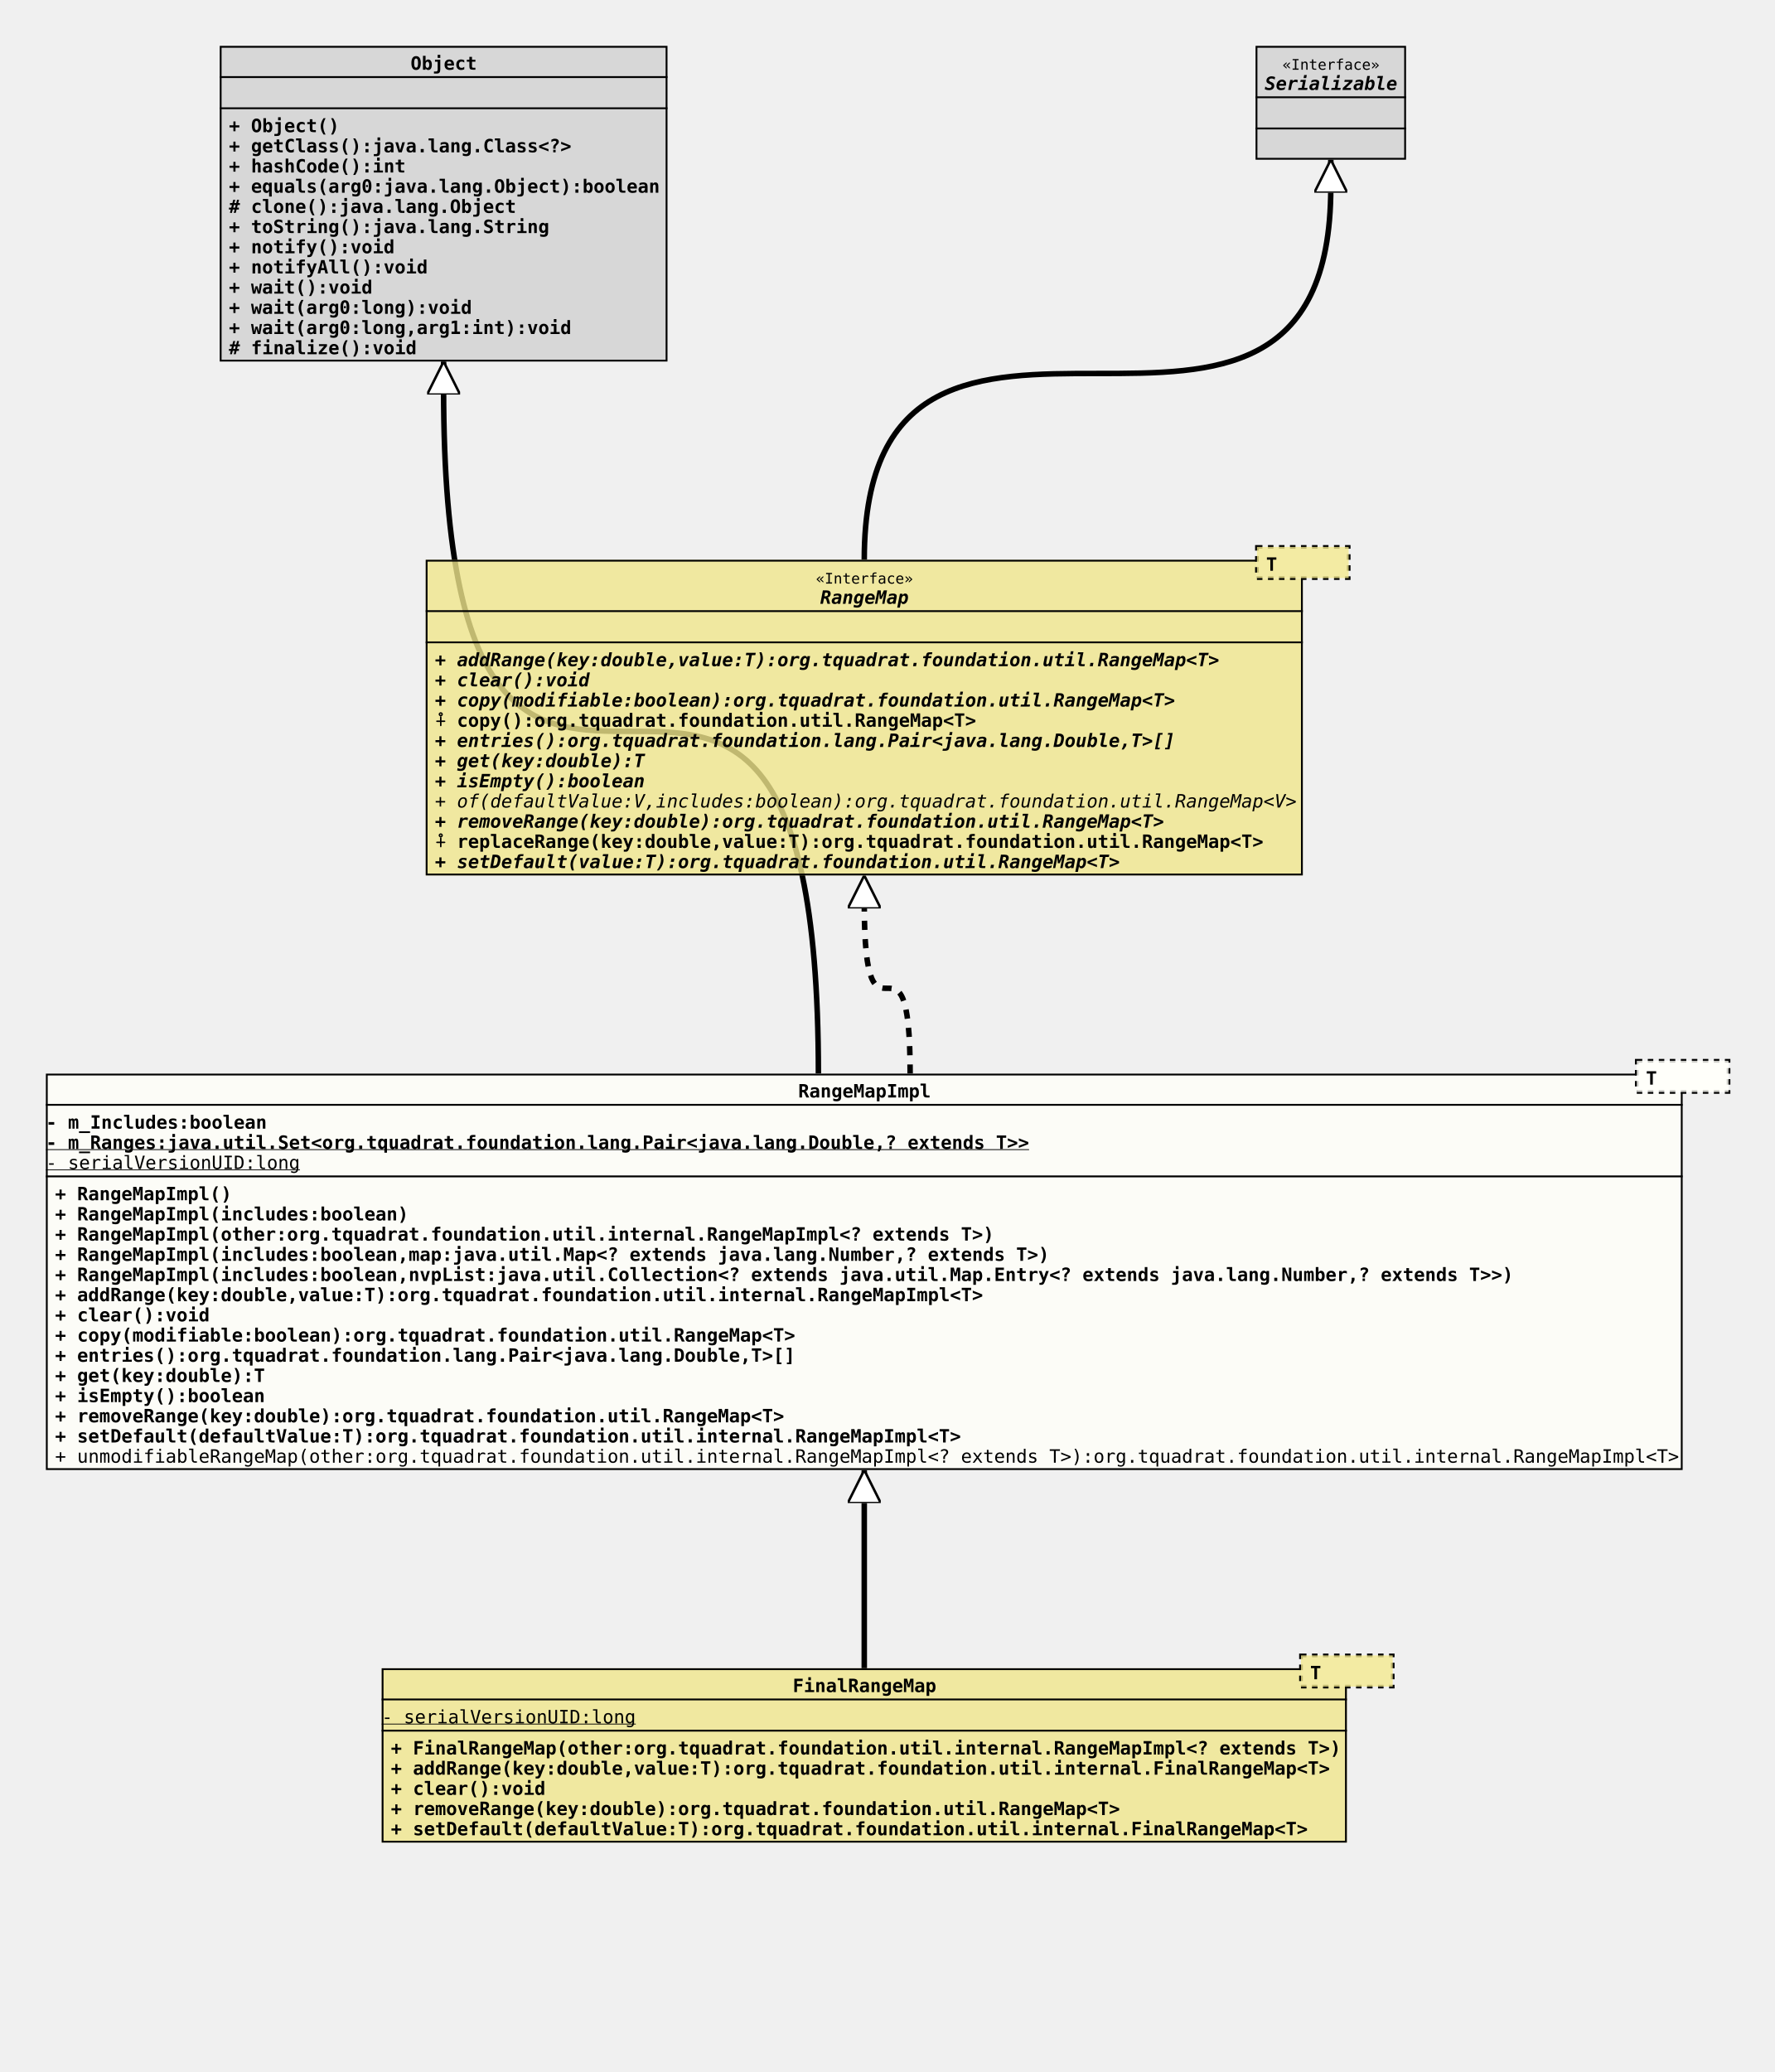
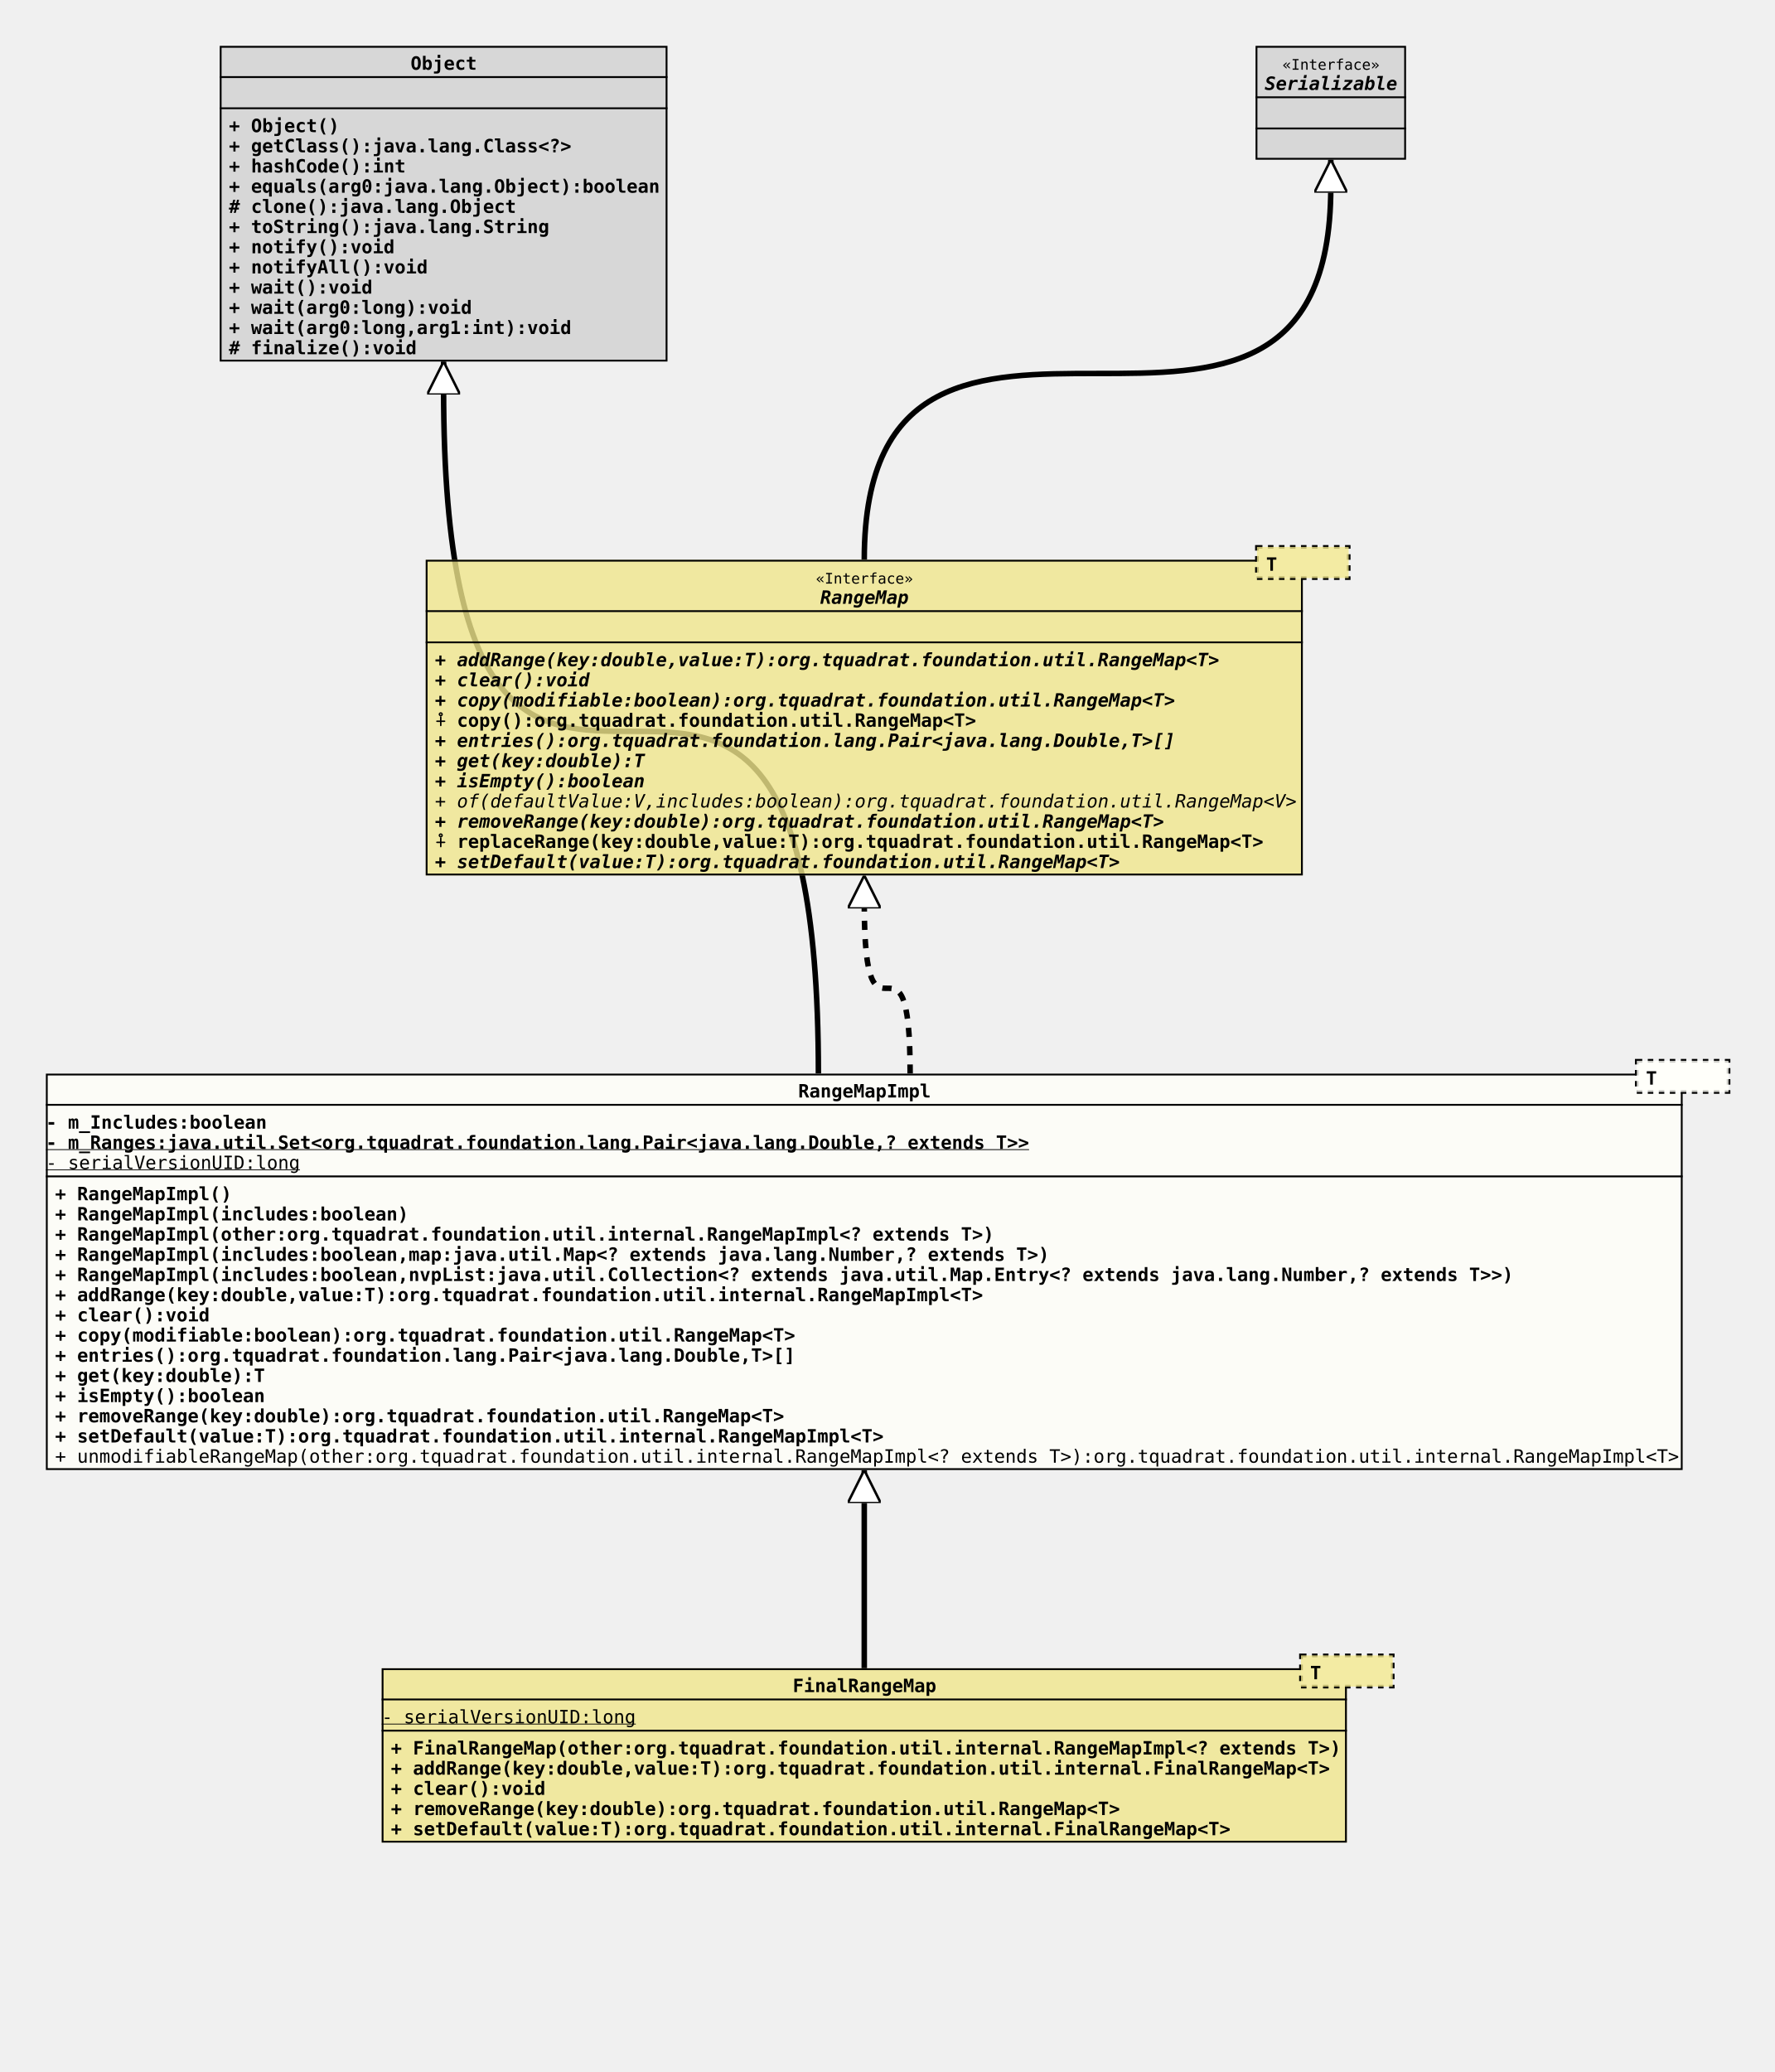
<svg xmlns="http://www.w3.org/2000/svg" xmlns:xlink="http://www.w3.org/1999/xlink" version="1.1" baseProfile="full" width="967.000" height="1129.000">
  <defs>
    <style>
            line
            {
              stroke: black;
            }
            line.separator
            {
              stroke:       black;
              stroke-width: 1;
            }
            marker
            {
              fill: white;
            }
            path
            {
              fill:   white;
              stroke: black;
            }
            path.implementation
            {
              fill:             none;
              stroke-dasharray: 5,5;
              stroke-width:     3;
            }
            path.inheritance
            {
              fill:         none;
              stroke-width: 3;
            }
            rect
            {
              fill:         none;
              stroke:       black;
              stroke-width: 2;
            }
            rect.externalClass
            {
              fill:         #D0D0D0;
              fill-opacity: 0.8;
            }
            rect.focusClass
            {
              fill:         #FFFFF9;
              fill-opacity: 0.8;
            }
            rect.otherClass
            {
              fill:         #F0E68C;
              fill-opacity: 0.8;
            }
            rect.template
            {
              fill:             #FFFFFF;
              fill-opacity:     1.0;
              stroke-dasharray: 3,3;
            }
            text
            {
              font-family: monospace;
              font-size:   10px;
              font-weight: bold;
            }
            text.abstract
            {
              font-style: italic;
            }
            text.final
            {
              text-decoration: underline;
            }
            text.static
            {
              font-weight: normal;
            }
            text.stereotype
            {
              font-size:   8px;
              font-weight: normal;
            }
            </style>
    <marker id="inheritance" viewBox="0,0,40,40" markerUnits="strokeWidth" refX="40" refY="20" markerWidth="6" markerHeight="6" orient="auto">
      <path d="M40,20 l-40,-20 v40 Z" fill="#ffffff" stroke="#000000" stroke-width="3" />
    </marker>
    <marker id="implementation" viewBox="0,0,40,40" markerUnits="strokeWidth" refX="40" refY="20" markerWidth="6" markerHeight="6" orient="auto">
      <path d="M40,20 l-40,-20 v40 Z" fill="#ffffff" stroke="#000000" stroke-width="3" />
    </marker>
    <clipPath id="ID000001">
      <rect class="focusClass" height="216.000" width="892.000" x="0.000" y="8.000" />
    </clipPath>
    <symbol id="org.tquadrat.foundation.util.internal.RangeMapImpl">
      <g>
        <g class="focusClass" clip-path="url(#ID000001)">
          <rect x="0.000" y="8.000" width="892.000" height="216.000" class="focusClass" />
          <line x1="0.000" y1="25.000" x2="892.000" y2="25.000" class="separator" />
          <text x="410.000" y="21.000">RangeMapImpl</text>
          <line x1="0.000" y1="64.000" x2="892.000" y2="64.000" class="separator" />
          <text y="38.000">- m_Includes:boolean</text>
          <text y="49.000" class="final">- m_Ranges:java.util.Set&lt;org.tquadrat.foundation.lang.Pair&lt;java.lang.Double,? extends T&gt;&gt;</text>
          <text y="60.000" class="static final">- serialVersionUID:long</text>
          <text x="5.000" y="77.000">+ RangeMapImpl()</text>
          <text x="5.000" y="88.000">+ RangeMapImpl(includes:boolean)</text>
          <text x="5.000" y="99.000">+ RangeMapImpl(other:org.tquadrat.foundation.util.internal.RangeMapImpl&lt;? extends T&gt;)</text>
          <text x="5.000" y="110.000">+ RangeMapImpl(includes:boolean,map:java.util.Map&lt;? extends java.lang.Number,? extends T&gt;)</text>
          <text x="5.000" y="121.000">+ RangeMapImpl(includes:boolean,nvpList:java.util.Collection&lt;? extends java.util.Map.Entry&lt;? extends java.lang.Number,? extends T&gt;&gt;)</text>
          <text x="5.000" y="132.000">+ addRange(key:double,value:T):org.tquadrat.foundation.util.internal.RangeMapImpl&lt;T&gt;</text>
          <text x="5.000" y="143.000">+ clear():void</text>
          <text x="5.000" y="154.000">+ copy(modifiable:boolean):org.tquadrat.foundation.util.RangeMap&lt;T&gt;</text>
          <text x="5.000" y="165.000">+ entries():org.tquadrat.foundation.lang.Pair&lt;java.lang.Double,T&gt;[]</text>
          <text x="5.000" y="176.000">+ get(key:double):T</text>
          <text x="5.000" y="187.000">+ isEmpty():boolean</text>
          <text x="5.000" y="198.000">+ removeRange(key:double):org.tquadrat.foundation.util.RangeMap&lt;T&gt;</text>
-           <text x="5.000" y="209.000">+ setDefault(defaultValue:T):org.tquadrat.foundation.util.internal.RangeMapImpl&lt;T&gt;</text>
+           <text x="5.000" y="209.000">+ setDefault(value:T):org.tquadrat.foundation.util.internal.RangeMapImpl&lt;T&gt;</text>
          <text x="5.000" y="220.000" class="static">+ unmodifiableRangeMap(other:org.tquadrat.foundation.util.internal.RangeMapImpl&lt;? extends T&gt;):org.tquadrat.foundation.util.internal.RangeMapImpl&lt;T&gt;</text>
        </g>
        <g transform="translate(867.000 0.000)">
          <rect x="0.000" y="1.000" width="50.000" height="17.000" class="template" />
          <rect x="0.000" y="1.000" width="50.000" height="17.000" class="focusClass" stroke="none" stroke-opacity="0.0" />
          <text x="5.000" y="14.000">T</text>
        </g>
      </g>
    </symbol>
    <clipPath id="ID000002">
      <rect class="otherClass" height="95.000" width="526.000" x="0.000" y="8.000" />
    </clipPath>
    <symbol id="org.tquadrat.foundation.util.internal.FinalRangeMap">
      <g>
        <g clip-path="url(#ID000002)">
          <rect x="0.000" y="8.000" width="526.000" height="95.000" class="otherClass" />
          <line x1="0.000" y1="25.000" x2="526.000" y2="25.000" class="separator" />
          <text x="224.000" y="21.000">FinalRangeMap</text>
          <line x1="0.000" y1="42.000" x2="526.000" y2="42.000" class="separator" />
          <text y="38.000" class="static final">- serialVersionUID:long</text>
          <text x="5.000" y="55.000">+ FinalRangeMap(other:org.tquadrat.foundation.util.internal.RangeMapImpl&lt;? extends T&gt;)</text>
          <text x="5.000" y="66.000">+ addRange(key:double,value:T):org.tquadrat.foundation.util.internal.FinalRangeMap&lt;T&gt;</text>
          <text x="5.000" y="77.000">+ clear():void</text>
          <text x="5.000" y="88.000">+ removeRange(key:double):org.tquadrat.foundation.util.RangeMap&lt;T&gt;</text>
-           <text x="5.000" y="99.000">+ setDefault(defaultValue:T):org.tquadrat.foundation.util.internal.FinalRangeMap&lt;T&gt;</text>
+           <text x="5.000" y="99.000">+ setDefault(value:T):org.tquadrat.foundation.util.internal.FinalRangeMap&lt;T&gt;</text>
        </g>
        <g transform="translate(501.000 0.000)">
          <rect x="0.000" y="1.000" width="50.000" height="17.000" class="template" />
          <rect x="0.000" y="1.000" width="50.000" height="17.000" class="otherClass" stroke="none" stroke-opacity="0.0" />
          <text x="5.000" y="14.000">T</text>
        </g>
      </g>
    </symbol>
    <clipPath id="ID000003">
      <rect class="externalClass" height="172.000" width="244.000" x="0.000" y="0.000" />
    </clipPath>
    <symbol id="java.lang.Object">
      <g>
        <g clip-path="url(#ID000003)">
          <rect x="0.000" y="0.000" width="244.000" height="172.000" class="externalClass" />
          <line x1="0.000" y1="17.000" x2="244.000" y2="17.000" class="separator" />
          <text x="104.000" y="13.000">Object</text>
          <line x1="0.000" y1="34.000" x2="244.000" y2="34.000" class="separator" />
          <text x="5.000" y="30.000" />
          <text x="5.000" y="47.000">+ Object()</text>
          <text x="5.000" y="58.000">+ getClass():java.lang.Class&lt;?&gt;</text>
          <text x="5.000" y="69.000">+ hashCode():int</text>
          <text x="5.000" y="80.000">+ equals(arg0:java.lang.Object):boolean</text>
          <text x="5.000" y="91.000"># clone():java.lang.Object</text>
          <text x="5.000" y="102.000">+ toString():java.lang.String</text>
          <text x="5.000" y="113.000">+ notify():void</text>
          <text x="5.000" y="124.000">+ notifyAll():void</text>
          <text x="5.000" y="135.000">+ wait():void</text>
          <text x="5.000" y="146.000">+ wait(arg0:long):void</text>
          <text x="5.000" y="157.000">+ wait(arg0:long,arg1:int):void</text>
          <text x="5.000" y="168.000"># finalize():void</text>
        </g>
      </g>
    </symbol>
    <clipPath id="ID000004">
      <rect class="otherClass" height="172.000" width="478.000" x="0.000" y="8.000" />
    </clipPath>
    <symbol id="org.tquadrat.foundation.util.RangeMap">
      <g>
        <g clip-path="url(#ID000004)">
          <rect x="0.000" y="8.000" width="478.000" height="172.000" class="otherClass" />
          <line x1="0.000" y1="36.000" x2="478.000" y2="36.000" class="separator" />
          <text x="212.600" y="21.000" class="stereotype">«Interface»</text>
          <text x="215.000" y="32.000" class="abstract">RangeMap</text>
          <line x1="0.000" y1="53.000" x2="478.000" y2="53.000" class="separator" />
          <text x="5.000" y="49.000" />
          <text x="5.000" y="66.000" class="abstract">+ addRange(key:double,value:T):org.tquadrat.foundation.util.RangeMap&lt;T&gt;</text>
          <text x="5.000" y="77.000" class="abstract">+ clear():void</text>
          <text x="5.000" y="88.000" class="abstract">+ copy(modifiable:boolean):org.tquadrat.foundation.util.RangeMap&lt;T&gt;</text>
          <text x="5.000" y="99.000">⨢ copy():org.tquadrat.foundation.util.RangeMap&lt;T&gt;</text>
          <text x="5.000" y="110.000" class="abstract">+ entries():org.tquadrat.foundation.lang.Pair&lt;java.lang.Double,T&gt;[]</text>
          <text x="5.000" y="121.000" class="abstract">+ get(key:double):T</text>
          <text x="5.000" y="132.000" class="abstract">+ isEmpty():boolean</text>
          <text x="5.000" y="143.000" class="abstract static">+ of(defaultValue:V,includes:boolean):org.tquadrat.foundation.util.RangeMap&lt;V&gt;</text>
          <text x="5.000" y="154.000" class="abstract">+ removeRange(key:double):org.tquadrat.foundation.util.RangeMap&lt;T&gt;</text>
          <text x="5.000" y="165.000">⨢ replaceRange(key:double,value:T):org.tquadrat.foundation.util.RangeMap&lt;T&gt;</text>
          <text x="5.000" y="176.000" class="abstract">+ setDefault(value:T):org.tquadrat.foundation.util.RangeMap&lt;T&gt;</text>
        </g>
        <g transform="translate(453.000 0.000)">
          <rect x="0.000" y="1.000" width="50.000" height="17.000" class="template" />
          <rect x="0.000" y="1.000" width="50.000" height="17.000" class="otherClass" stroke="none" stroke-opacity="0.0" />
          <text x="5.000" y="14.000">T</text>
        </g>
      </g>
    </symbol>
    <clipPath id="ID000005">
      <rect class="externalClass" height="62.000" width="82.000" x="0.000" y="0.000" />
    </clipPath>
    <symbol id="java.io.Serializable">
      <g>
        <g clip-path="url(#ID000005)">
          <rect x="0.000" y="0.000" width="82.000" height="62.000" class="externalClass" />
          <line x1="0.000" y1="28.000" x2="82.000" y2="28.000" class="separator" />
          <text x="14.600" y="13.000" class="stereotype">«Interface»</text>
          <text x="5.000" y="24.000" class="abstract">Serializable</text>
          <line x1="0.000" y1="45.000" x2="82.000" y2="45.000" class="separator" />
          <text x="5.000" y="41.000" />
          <text x="5.000" y="58.000" />
        </g>
      </g>
    </symbol>
  </defs>
  <path class="inheritance" d="M471.000,909.000 L471.000,801.000" marker-end="url(#inheritance)" />
  <path class="inheritance" d="M446.000,585.000 c0.000,-373.000,-204.250,0.000,-204.250,-373.000 v-15" marker-end="url(#inheritance)" />
  <path class="implementation" d="M496.000,585.000 c0.000,-93.000,-25.000,0.000,-25.000,-93.000 v-15" marker-end="url(#implementation)" />
  <path class="inheritance" d="M471.000,305.000 c0.000,-203.000,254.250,0.000,254.250,-203.000 v-15" marker-end="url(#inheritance)" />
  <use x="119.750" y="25.000" xlink:href="#java.lang.Object" />
  <use x="684.250" y="25.000" xlink:href="#java.io.Serializable" />
  <use x="232.000" y="297.000" xlink:href="#org.tquadrat.foundation.util.RangeMap" />
  <use x="25.000" y="577.000" xlink:href="#org.tquadrat.foundation.util.internal.RangeMapImpl" />
  <use x="208.000" y="901.000" xlink:href="#org.tquadrat.foundation.util.internal.FinalRangeMap" />
</svg>
